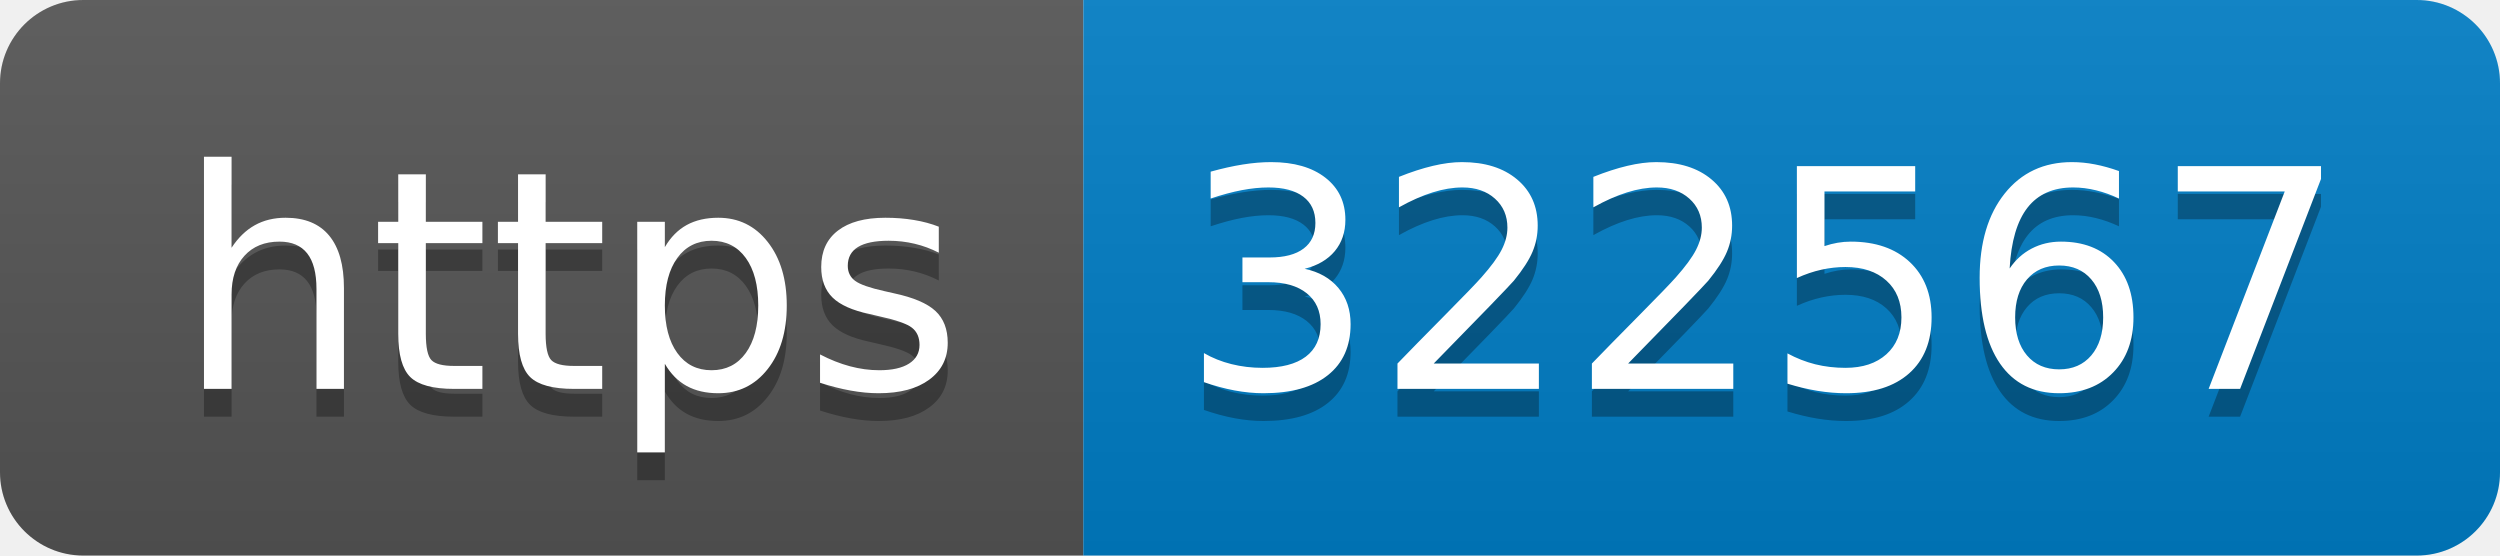
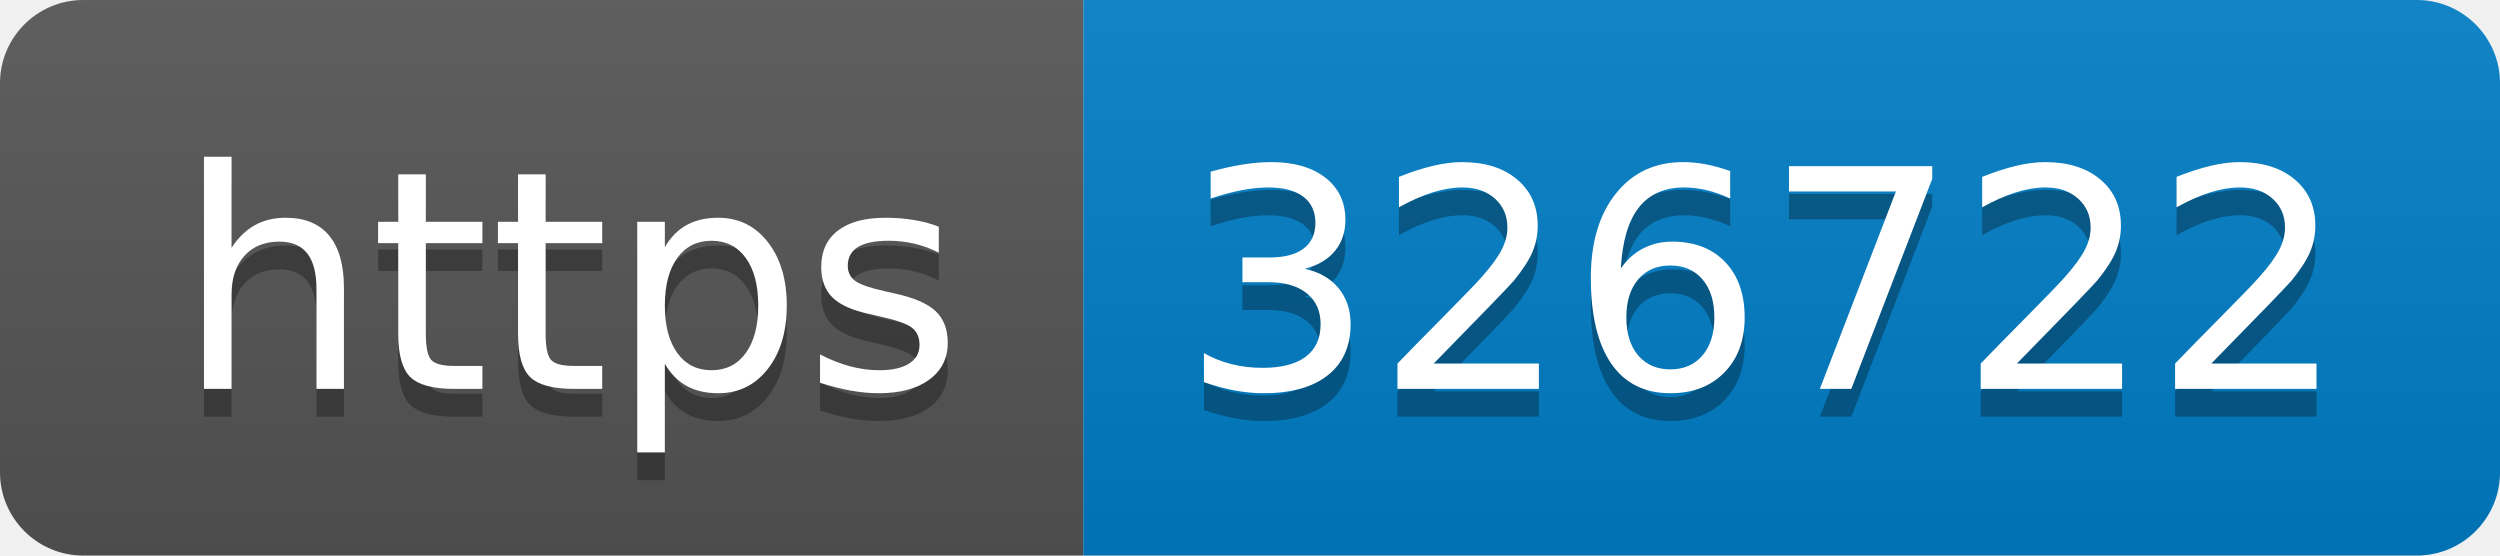
- <svg xmlns="http://www.w3.org/2000/svg" width="90" height="20" role="img" aria-label="https: 322567">
+ <svg xmlns="http://www.w3.org/2000/svg" width="90" height="20" role="img" aria-label="https: 326722">
  <linearGradient id="s" x2="0" y2="100%">
    <stop offset="0" stop-color="#bbb" stop-opacity=".1" />
    <stop offset="1" stop-opacity=".1" />
  </linearGradient>
  <clipPath id="r">
    <rect width="90" height="20" rx="3" fill="#fff" />
  </clipPath>
  <g clip-path="url(#r)">
    <rect width="39" height="20" fill="#555" />
    <rect x="39" width="51" height="20" fill="#007ec6" />
    <rect width="90" height="20" fill="url(#s)" />
  </g>
  <g fill="#fff" text-anchor="middle" font-family="Verdana,Geneva,DejaVu Sans,sans-serif" text-rendering="geometricPrecision" font-size="110">
    <text aria-hidden="true" x="205" y="150" fill="#010101" fill-opacity=".3" transform="scale(.1)" textLength="290">https</text>
    <text x="205" y="140" transform="scale(.1)" fill="#fff" textLength="290">https</text>
-     <text aria-hidden="true" x="635" y="150" fill="#010101" fill-opacity=".3" transform="scale(.1)" textLength="410">322567</text>
-     <text x="635" y="140" transform="scale(.1)" fill="#fff" textLength="410">322567</text>
+     <text aria-hidden="true" x="635" y="150" fill="#010101" fill-opacity=".3" transform="scale(.1)" textLength="410">326722</text>
+     <text x="635" y="140" transform="scale(.1)" fill="#fff" textLength="410">326722</text>
  </g>
</svg>
